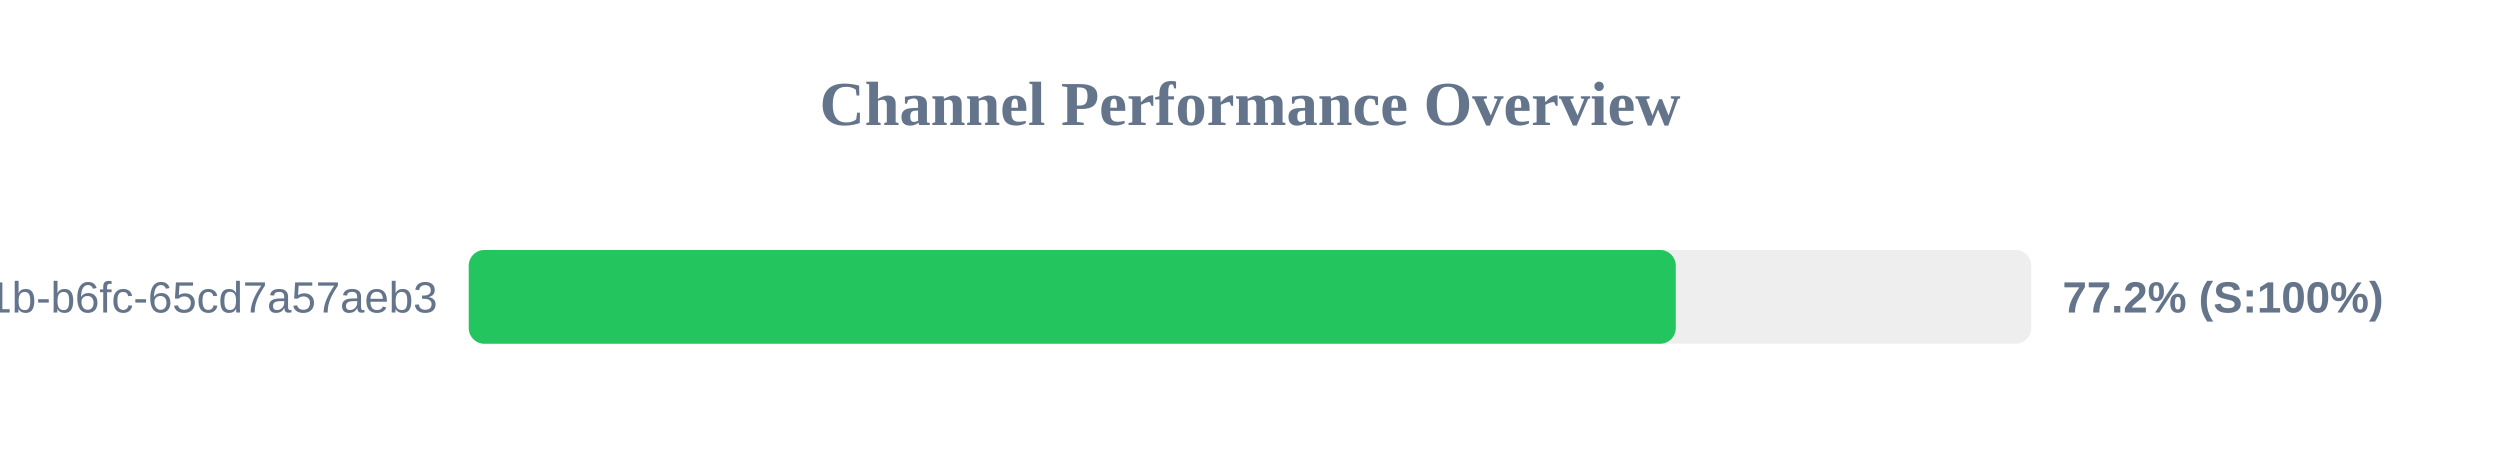
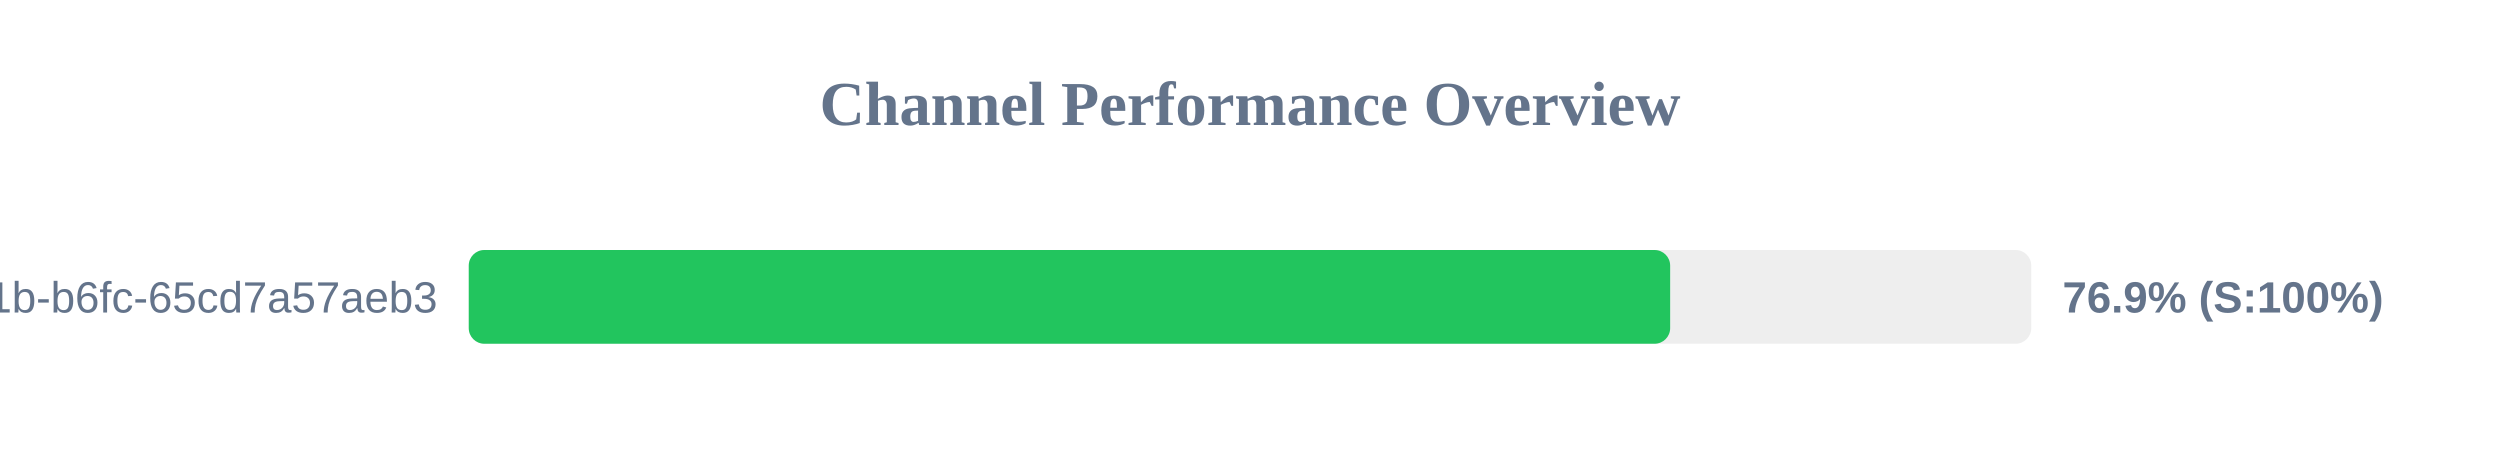
<svg xmlns="http://www.w3.org/2000/svg" width="800" height="150" version="1.1">
  <style>
        .row { font: 14px Arial; fill: #64748b; }
        .score { font: bold 14px Arial; fill: #64748b; }
    </style>
  <text x="400" y="40" text-anchor="middle" font-size="20px" font-weight="bold" fill="#64748b">Channel Performance Overview</text>
  <rect x="150" y="80" width="500" height="30" fill="#eee" rx="5" />
-   <rect x="150" y="80" width="386.25" height="30" fill="#22c55e" rx="5" />
+   <rect x="150" y="80" width="384.45" height="30" fill="#22c55e" rx="5" />
  <text x="140" y="100" text-anchor="end" class="row">?uuid=9c859345-959f-491b-b6fc-65cd7a57aeb3</text>
-   <text x="660" y="100" text-anchor="start" class="score">77.2% (S:100%)</text>
+   <text x="660" y="100" text-anchor="start" class="score">76.9% (S:100%)</text>
</svg>
